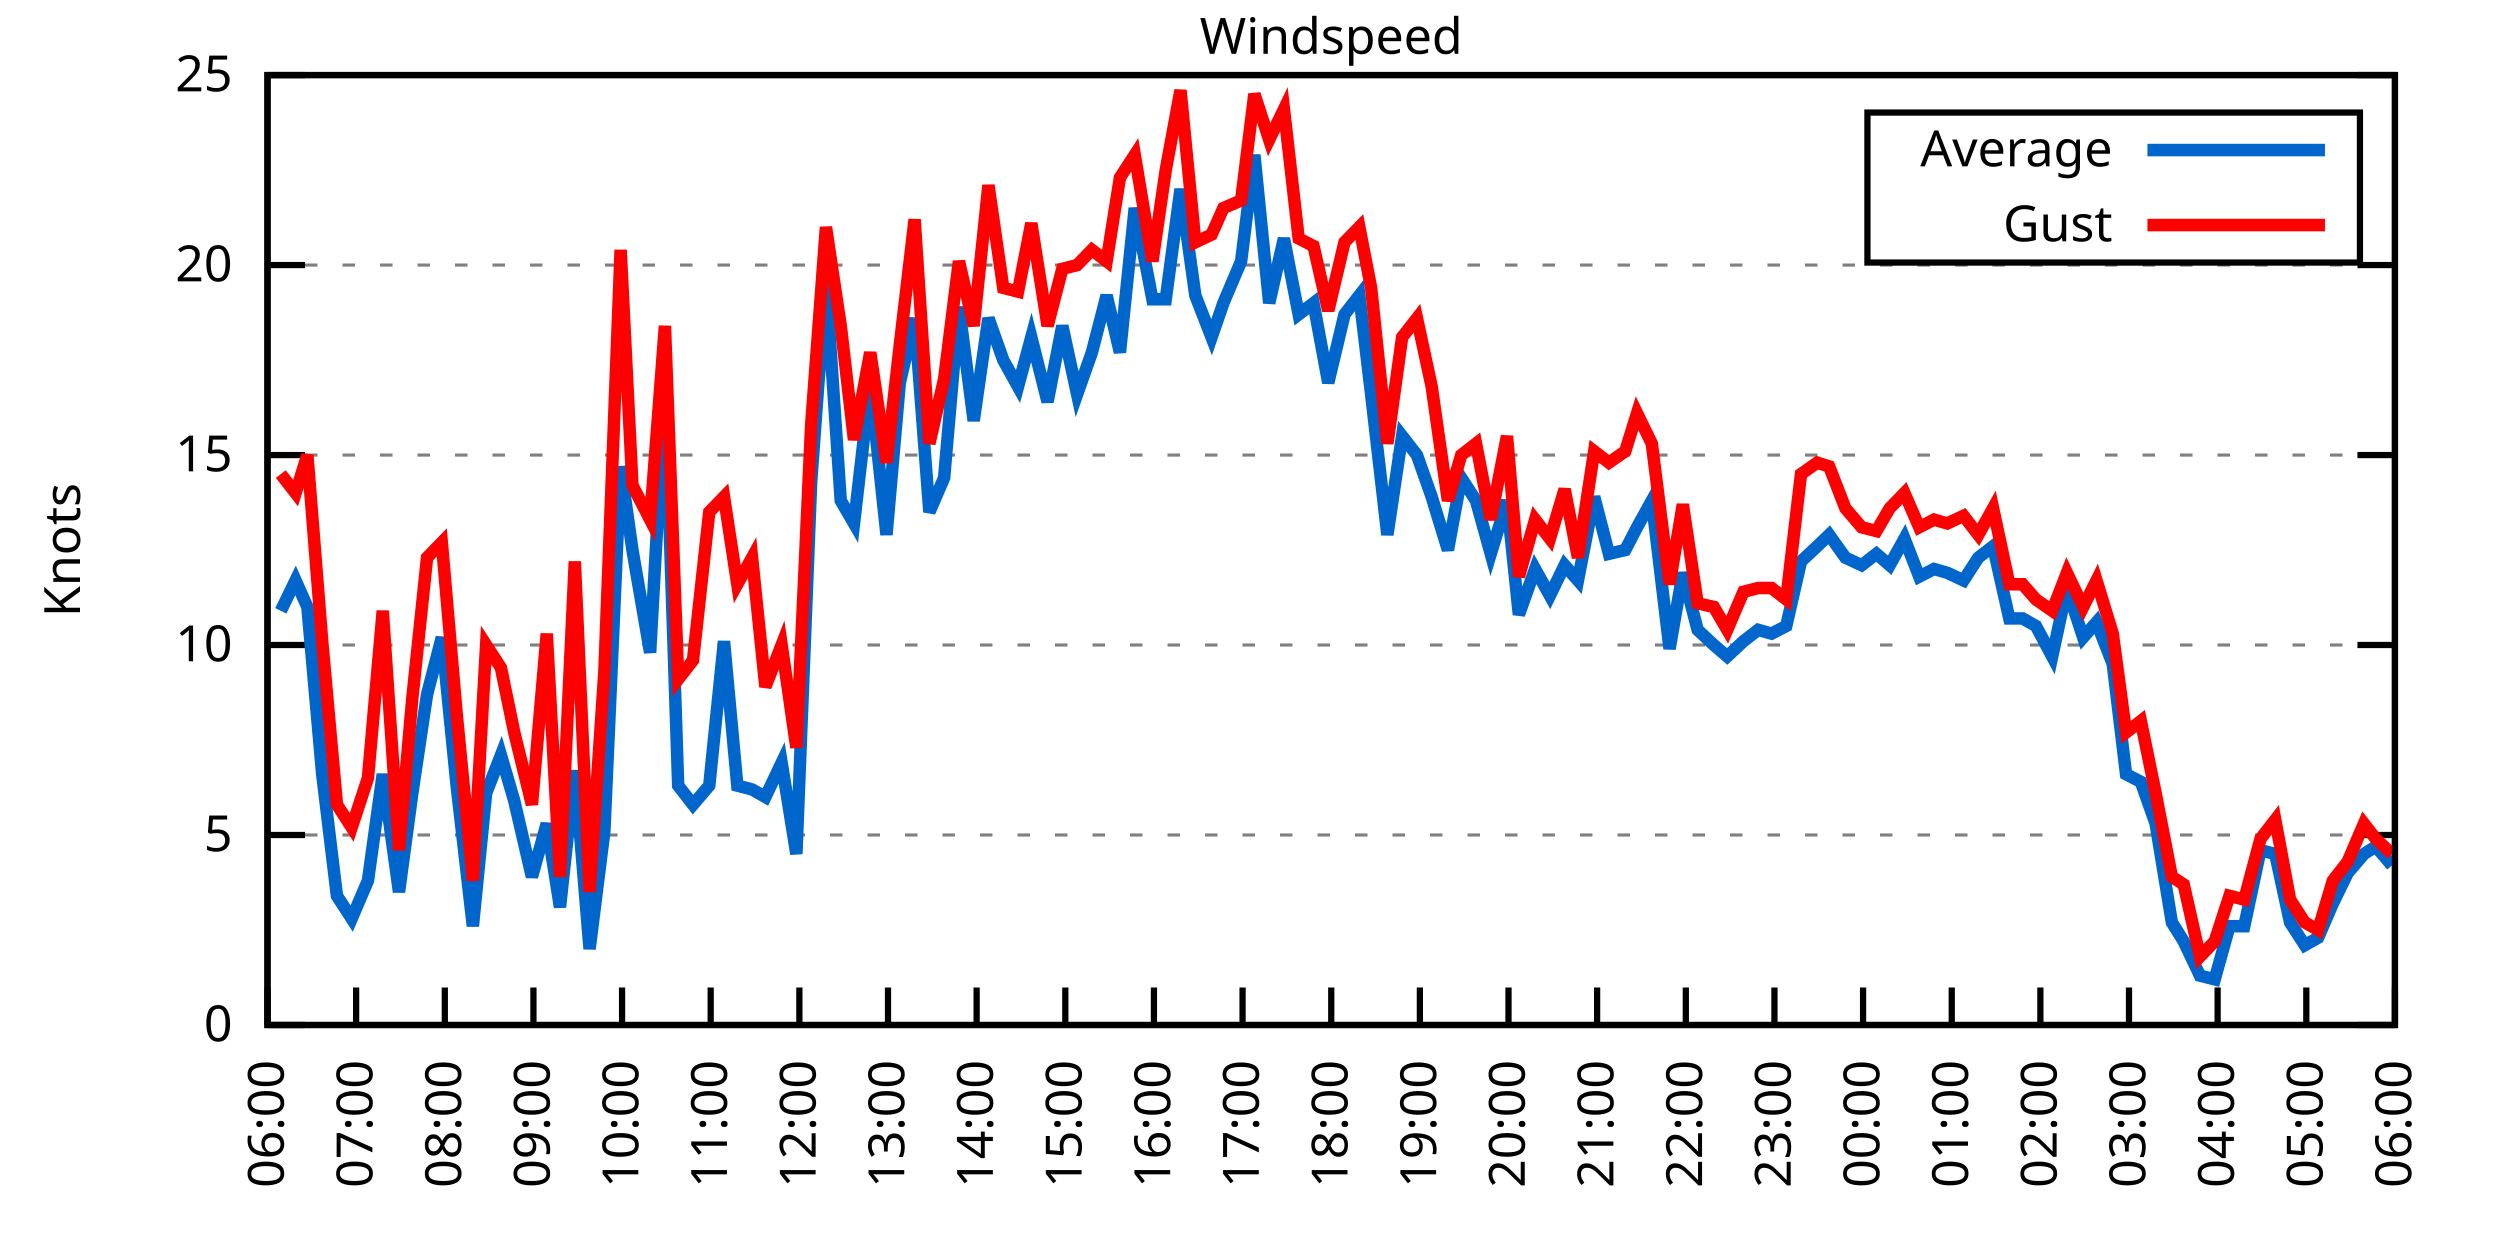
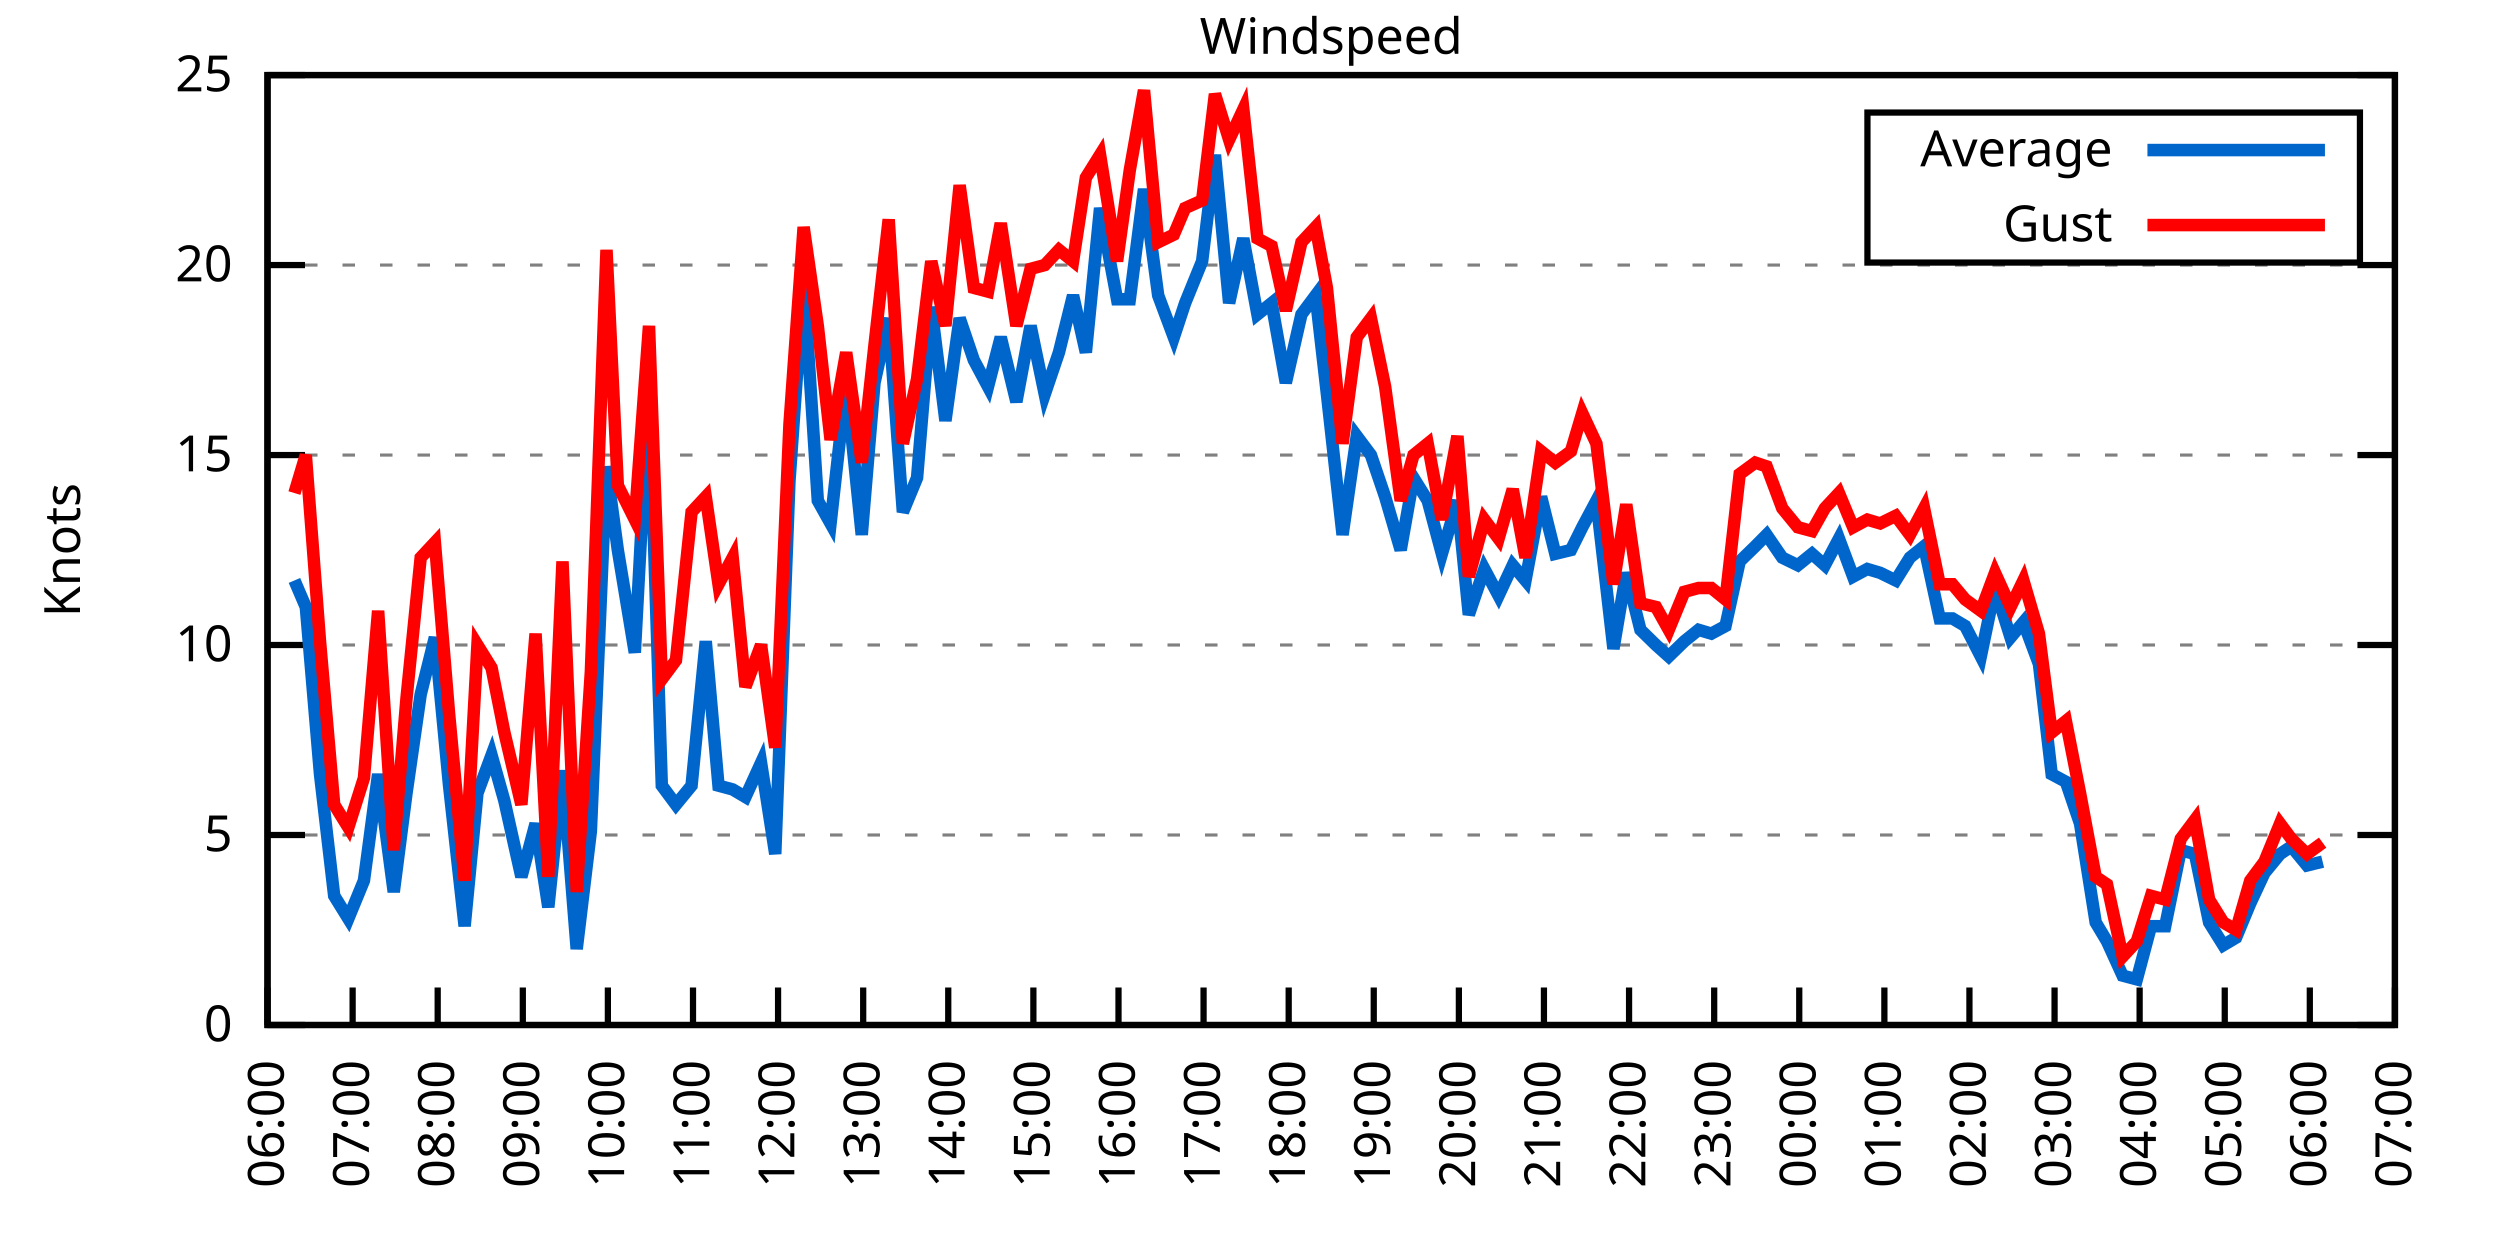
<svg xmlns="http://www.w3.org/2000/svg" xmlns:xlink="http://www.w3.org/1999/xlink" width="400" height="200" viewBox="0 0 400 200">
  <g id="gnuplot_canvas">
    <rect x="0" y="0" width="400" height="200" fill="none" />
    <defs>
      <circle id="gpDot" r="0.5" stroke-width="0.5" stroke="currentColor" />
      <path id="gpPt0" stroke-width="0.333" stroke="currentColor" d="M-1,0 h2 M0,-1 v2" />
      <path id="gpPt1" stroke-width="0.333" stroke="currentColor" d="M-1,-1 L1,1 M1,-1 L-1,1" />
      <path id="gpPt2" stroke-width="0.333" stroke="currentColor" d="M-1,0 L1,0 M0,-1 L0,1 M-1,-1 L1,1 M-1,1 L1,-1" />
      <rect id="gpPt3" stroke-width="0.333" stroke="currentColor" x="-1" y="-1" width="2" height="2" />
      <rect id="gpPt4" stroke-width="0.333" stroke="currentColor" fill="currentColor" x="-1" y="-1" width="2" height="2" />
      <circle id="gpPt5" stroke-width="0.333" stroke="currentColor" cx="0" cy="0" r="1" />
      <use xlink:href="#gpPt5" id="gpPt6" fill="currentColor" stroke="none" />
      <path id="gpPt7" stroke-width="0.333" stroke="currentColor" d="M0,-1.33 L-1.33,0.67 L1.33,0.67 z" />
      <use xlink:href="#gpPt7" id="gpPt8" fill="currentColor" stroke="none" />
      <use xlink:href="#gpPt7" id="gpPt9" stroke="currentColor" transform="rotate(180)" />
      <use xlink:href="#gpPt9" id="gpPt10" fill="currentColor" stroke="none" />
      <use xlink:href="#gpPt3" id="gpPt11" stroke="currentColor" transform="rotate(45)" />
      <use xlink:href="#gpPt11" id="gpPt12" fill="currentColor" stroke="none" />
      <path id="gpPt13" stroke-width="0.333" stroke="currentColor" d="M0,1.330 L1.265,0.411 L0.782,-1.067 L-0.782,-1.076 L-1.265,0.411 z" />
      <use xlink:href="#gpPt13" id="gpPt14" fill="currentColor" stroke="none" />
      <filter id="textbox" filterUnits="objectBoundingBox" x="0" y="0" height="1" width="1">
        <feFlood flood-color="white" flood-opacity="1" result="bgnd" />
        <feComposite in="SourceGraphic" in2="bgnd" operator="atop" />
      </filter>
      <filter id="greybox" filterUnits="objectBoundingBox" x="0" y="0" height="1" width="1">
        <feFlood flood-color="lightgrey" flood-opacity="1" result="grey" />
        <feComposite in="SourceGraphic" in2="grey" operator="atop" />
      </filter>
    </defs>
    <g fill="none" color="white" stroke="currentColor" stroke-width="1.00" stroke-linecap="butt" stroke-linejoin="miter">
</g>
    <g fill="none" color="black" stroke="currentColor" stroke-width="1.00" stroke-linecap="butt" stroke-linejoin="miter">
      <g stroke="none" shape-rendering="crispEdges">
        <polygon fill="rgb(255, 255, 255)" points="42.80,164.00 383.18,164.00 383.18,12.02 42.80,12.02 " />
      </g>
    </g>
    <g fill="none" color="black" stroke="currentColor" stroke-width="1.00" stroke-linecap="butt" stroke-linejoin="miter">
</g>
    <g fill="none" color="black" stroke="black" stroke-width="0.50" stroke-linecap="butt" stroke-linejoin="miter">
</g>
    <g fill="none" color="gray" stroke="currentColor" stroke-width="0.50" stroke-linecap="butt" stroke-linejoin="miter">
      <path stroke="gray" stroke-dasharray="2,4" class="gridline" d="M42.80,164.00 L383.19,164.00  " />
    </g>
    <g fill="none" color="gray" stroke="gray" stroke-width="1.00" stroke-linecap="butt" stroke-linejoin="miter">
</g>
    <g fill="none" color="black" stroke="currentColor" stroke-width="1.00" stroke-linecap="butt" stroke-linejoin="miter">
      <path stroke="black" d="M42.80,164.00 L48.80,164.00 M383.19,164.00 L377.19,164.00  " />
      <g transform="translate(37.20,166.60)" stroke="none" fill="black" font-family="Sans" font-size="8.00" text-anchor="end">
        <text>
          <tspan font-family="Sans"> 0</tspan>
        </text>
      </g>
    </g>
    <g fill="none" color="black" stroke="currentColor" stroke-width="1.00" stroke-linecap="butt" stroke-linejoin="miter">
</g>
    <g fill="none" color="black" stroke="black" stroke-width="0.50" stroke-linecap="butt" stroke-linejoin="miter">
</g>
    <g fill="none" color="gray" stroke="currentColor" stroke-width="0.50" stroke-linecap="butt" stroke-linejoin="miter">
      <path stroke="gray" stroke-dasharray="2,4" class="gridline" d="M42.80,133.60 L383.19,133.60  " />
    </g>
    <g fill="none" color="gray" stroke="gray" stroke-width="1.00" stroke-linecap="butt" stroke-linejoin="miter">
</g>
    <g fill="none" color="black" stroke="currentColor" stroke-width="1.00" stroke-linecap="butt" stroke-linejoin="miter">
      <path stroke="black" d="M42.80,133.60 L48.80,133.60 M383.19,133.60 L377.19,133.60  " />
      <g transform="translate(37.20,136.20)" stroke="none" fill="black" font-family="Sans" font-size="8.00" text-anchor="end">
        <text>
          <tspan font-family="Sans"> 5</tspan>
        </text>
      </g>
    </g>
    <g fill="none" color="black" stroke="currentColor" stroke-width="1.00" stroke-linecap="butt" stroke-linejoin="miter">
</g>
    <g fill="none" color="black" stroke="black" stroke-width="0.50" stroke-linecap="butt" stroke-linejoin="miter">
</g>
    <g fill="none" color="gray" stroke="currentColor" stroke-width="0.50" stroke-linecap="butt" stroke-linejoin="miter">
      <path stroke="gray" stroke-dasharray="2,4" class="gridline" d="M42.80,103.20 L383.19,103.20  " />
    </g>
    <g fill="none" color="gray" stroke="gray" stroke-width="1.00" stroke-linecap="butt" stroke-linejoin="miter">
</g>
    <g fill="none" color="black" stroke="currentColor" stroke-width="1.00" stroke-linecap="butt" stroke-linejoin="miter">
      <path stroke="black" d="M42.80,103.20 L48.80,103.20 M383.19,103.20 L377.19,103.20  " />
      <g transform="translate(37.20,105.80)" stroke="none" fill="black" font-family="Sans" font-size="8.00" text-anchor="end">
        <text>
          <tspan font-family="Sans"> 10</tspan>
        </text>
      </g>
    </g>
    <g fill="none" color="black" stroke="currentColor" stroke-width="1.00" stroke-linecap="butt" stroke-linejoin="miter">
</g>
    <g fill="none" color="black" stroke="black" stroke-width="0.50" stroke-linecap="butt" stroke-linejoin="miter">
</g>
    <g fill="none" color="gray" stroke="currentColor" stroke-width="0.50" stroke-linecap="butt" stroke-linejoin="miter">
      <path stroke="gray" stroke-dasharray="2,4" class="gridline" d="M42.80,72.81 L383.19,72.81  " />
    </g>
    <g fill="none" color="gray" stroke="gray" stroke-width="1.00" stroke-linecap="butt" stroke-linejoin="miter">
</g>
    <g fill="none" color="black" stroke="currentColor" stroke-width="1.00" stroke-linecap="butt" stroke-linejoin="miter">
      <path stroke="black" d="M42.80,72.81 L48.80,72.81 M383.19,72.81 L377.19,72.81  " />
      <g transform="translate(37.20,75.41)" stroke="none" fill="black" font-family="Sans" font-size="8.00" text-anchor="end">
        <text>
          <tspan font-family="Sans"> 15</tspan>
        </text>
      </g>
    </g>
    <g fill="none" color="black" stroke="currentColor" stroke-width="1.00" stroke-linecap="butt" stroke-linejoin="miter">
</g>
    <g fill="none" color="black" stroke="black" stroke-width="0.50" stroke-linecap="butt" stroke-linejoin="miter">
</g>
    <g fill="none" color="gray" stroke="currentColor" stroke-width="0.50" stroke-linecap="butt" stroke-linejoin="miter">
      <path stroke="gray" stroke-dasharray="2,4" class="gridline" d="M42.80,42.41 L383.19,42.41  " />
    </g>
    <g fill="none" color="gray" stroke="gray" stroke-width="1.00" stroke-linecap="butt" stroke-linejoin="miter">
</g>
    <g fill="none" color="black" stroke="currentColor" stroke-width="1.00" stroke-linecap="butt" stroke-linejoin="miter">
      <path stroke="black" d="M42.80,42.41 L48.80,42.41 M383.19,42.41 L377.19,42.41  " />
      <g transform="translate(37.20,45.01)" stroke="none" fill="black" font-family="Sans" font-size="8.00" text-anchor="end">
        <text>
          <tspan font-family="Sans"> 20</tspan>
        </text>
      </g>
    </g>
    <g fill="none" color="black" stroke="currentColor" stroke-width="1.00" stroke-linecap="butt" stroke-linejoin="miter">
</g>
    <g fill="none" color="black" stroke="black" stroke-width="0.50" stroke-linecap="butt" stroke-linejoin="miter">
</g>
    <g fill="none" color="gray" stroke="currentColor" stroke-width="0.50" stroke-linecap="butt" stroke-linejoin="miter">
      <path stroke="gray" stroke-dasharray="2,4" class="gridline" d="M42.80,12.01 L383.19,12.01  " />
    </g>
    <g fill="none" color="gray" stroke="gray" stroke-width="1.00" stroke-linecap="butt" stroke-linejoin="miter">
</g>
    <g fill="none" color="black" stroke="currentColor" stroke-width="1.00" stroke-linecap="butt" stroke-linejoin="miter">
      <path stroke="black" d="M42.80,12.01 L48.80,12.01 M383.19,12.01 L377.19,12.01  " />
      <g transform="translate(37.20,14.61)" stroke="none" fill="black" font-family="Sans" font-size="8.00" text-anchor="end">
        <text>
          <tspan font-family="Sans"> 25</tspan>
        </text>
      </g>
    </g>
    <g fill="none" color="black" stroke="currentColor" stroke-width="1.00" stroke-linecap="butt" stroke-linejoin="miter">
      <path stroke="black" d="M42.80,164.00 L42.80,158.00  " />
      <g transform="translate(45.40,169.60) rotate(270.00)" stroke="none" fill="black" font-family="Sans" font-size="8.00" text-anchor="end">
        <text>
          <tspan font-family="Sans">06:00</tspan>
        </text>
      </g>
    </g>
    <g fill="none" color="black" stroke="currentColor" stroke-width="1.00" stroke-linecap="butt" stroke-linejoin="miter">
-       <path stroke="black" d="M56.98,164.00 L56.98,158.00  " />
-       <g transform="translate(59.58,169.60) rotate(270.00)" stroke="none" fill="black" font-family="Sans" font-size="8.00" text-anchor="end">
+       <path stroke="black" d="M56.42,164.00 L56.42,158.00  " />
+       <g transform="translate(59.02,169.60) rotate(270.00)" stroke="none" fill="black" font-family="Sans" font-size="8.00" text-anchor="end">
        <text>
          <tspan font-family="Sans">07:00</tspan>
        </text>
      </g>
    </g>
    <g fill="none" color="black" stroke="currentColor" stroke-width="1.00" stroke-linecap="butt" stroke-linejoin="miter">
-       <path stroke="black" d="M71.17,164.00 L71.17,158.00  " />
-       <g transform="translate(73.77,169.60) rotate(270.00)" stroke="none" fill="black" font-family="Sans" font-size="8.00" text-anchor="end">
+       <path stroke="black" d="M70.03,164.00 L70.03,158.00  " />
+       <g transform="translate(72.63,169.60) rotate(270.00)" stroke="none" fill="black" font-family="Sans" font-size="8.00" text-anchor="end">
        <text>
          <tspan font-family="Sans">08:00</tspan>
        </text>
      </g>
    </g>
    <g fill="none" color="black" stroke="currentColor" stroke-width="1.00" stroke-linecap="butt" stroke-linejoin="miter">
-       <path stroke="black" d="M85.35,164.00 L85.35,158.00  " />
-       <g transform="translate(87.95,169.60) rotate(270.00)" stroke="none" fill="black" font-family="Sans" font-size="8.00" text-anchor="end">
+       <path stroke="black" d="M83.65,164.00 L83.65,158.00  " />
+       <g transform="translate(86.25,169.60) rotate(270.00)" stroke="none" fill="black" font-family="Sans" font-size="8.00" text-anchor="end">
        <text>
          <tspan font-family="Sans">09:00</tspan>
        </text>
      </g>
    </g>
    <g fill="none" color="black" stroke="currentColor" stroke-width="1.00" stroke-linecap="butt" stroke-linejoin="miter">
-       <path stroke="black" d="M99.53,164.00 L99.53,158.00  " />
-       <g transform="translate(102.13,169.60) rotate(270.00)" stroke="none" fill="black" font-family="Sans" font-size="8.00" text-anchor="end">
+       <path stroke="black" d="M97.26,164.00 L97.26,158.00  " />
+       <g transform="translate(99.86,169.60) rotate(270.00)" stroke="none" fill="black" font-family="Sans" font-size="8.00" text-anchor="end">
        <text>
          <tspan font-family="Sans">10:00</tspan>
        </text>
      </g>
    </g>
    <g fill="none" color="black" stroke="currentColor" stroke-width="1.00" stroke-linecap="butt" stroke-linejoin="miter">
-       <path stroke="black" d="M113.71,164.00 L113.71,158.00  " />
-       <g transform="translate(116.31,169.60) rotate(270.00)" stroke="none" fill="black" font-family="Sans" font-size="8.00" text-anchor="end">
+       <path stroke="black" d="M110.88,164.00 L110.88,158.00  " />
+       <g transform="translate(113.48,169.60) rotate(270.00)" stroke="none" fill="black" font-family="Sans" font-size="8.00" text-anchor="end">
        <text>
          <tspan font-family="Sans">11:00</tspan>
        </text>
      </g>
    </g>
    <g fill="none" color="black" stroke="currentColor" stroke-width="1.00" stroke-linecap="butt" stroke-linejoin="miter">
-       <path stroke="black" d="M127.90,164.00 L127.90,158.00  " />
-       <g transform="translate(130.50,169.60) rotate(270.00)" stroke="none" fill="black" font-family="Sans" font-size="8.00" text-anchor="end">
+       <path stroke="black" d="M124.49,164.00 L124.49,158.00  " />
+       <g transform="translate(127.09,169.60) rotate(270.00)" stroke="none" fill="black" font-family="Sans" font-size="8.00" text-anchor="end">
        <text>
          <tspan font-family="Sans">12:00</tspan>
        </text>
      </g>
    </g>
    <g fill="none" color="black" stroke="currentColor" stroke-width="1.00" stroke-linecap="butt" stroke-linejoin="miter">
-       <path stroke="black" d="M142.08,164.00 L142.08,158.00  " />
-       <g transform="translate(144.68,169.60) rotate(270.00)" stroke="none" fill="black" font-family="Sans" font-size="8.00" text-anchor="end">
+       <path stroke="black" d="M138.11,164.00 L138.11,158.00  " />
+       <g transform="translate(140.71,169.60) rotate(270.00)" stroke="none" fill="black" font-family="Sans" font-size="8.00" text-anchor="end">
        <text>
          <tspan font-family="Sans">13:00</tspan>
        </text>
      </g>
    </g>
    <g fill="none" color="black" stroke="currentColor" stroke-width="1.00" stroke-linecap="butt" stroke-linejoin="miter">
-       <path stroke="black" d="M156.26,164.00 L156.26,158.00  " />
-       <g transform="translate(158.86,169.60) rotate(270.00)" stroke="none" fill="black" font-family="Sans" font-size="8.00" text-anchor="end">
+       <path stroke="black" d="M151.72,164.00 L151.72,158.00  " />
+       <g transform="translate(154.32,169.60) rotate(270.00)" stroke="none" fill="black" font-family="Sans" font-size="8.00" text-anchor="end">
        <text>
          <tspan font-family="Sans">14:00</tspan>
        </text>
      </g>
    </g>
    <g fill="none" color="black" stroke="currentColor" stroke-width="1.00" stroke-linecap="butt" stroke-linejoin="miter">
-       <path stroke="black" d="M170.45,164.00 L170.45,158.00  " />
-       <g transform="translate(173.05,169.60) rotate(270.00)" stroke="none" fill="black" font-family="Sans" font-size="8.00" text-anchor="end">
+       <path stroke="black" d="M165.34,164.00 L165.34,158.00  " />
+       <g transform="translate(167.94,169.60) rotate(270.00)" stroke="none" fill="black" font-family="Sans" font-size="8.00" text-anchor="end">
        <text>
          <tspan font-family="Sans">15:00</tspan>
        </text>
      </g>
    </g>
    <g fill="none" color="black" stroke="currentColor" stroke-width="1.00" stroke-linecap="butt" stroke-linejoin="miter">
-       <path stroke="black" d="M184.63,164.00 L184.63,158.00  " />
-       <g transform="translate(187.23,169.60) rotate(270.00)" stroke="none" fill="black" font-family="Sans" font-size="8.00" text-anchor="end">
+       <path stroke="black" d="M178.96,164.00 L178.96,158.00  " />
+       <g transform="translate(181.56,169.60) rotate(270.00)" stroke="none" fill="black" font-family="Sans" font-size="8.00" text-anchor="end">
        <text>
          <tspan font-family="Sans">16:00</tspan>
        </text>
      </g>
    </g>
    <g fill="none" color="black" stroke="currentColor" stroke-width="1.00" stroke-linecap="butt" stroke-linejoin="miter">
-       <path stroke="black" d="M198.81,164.00 L198.81,158.00  " />
-       <g transform="translate(201.41,169.60) rotate(270.00)" stroke="none" fill="black" font-family="Sans" font-size="8.00" text-anchor="end">
+       <path stroke="black" d="M192.57,164.00 L192.57,158.00  " />
+       <g transform="translate(195.17,169.60) rotate(270.00)" stroke="none" fill="black" font-family="Sans" font-size="8.00" text-anchor="end">
        <text>
          <tspan font-family="Sans">17:00</tspan>
        </text>
      </g>
    </g>
    <g fill="none" color="black" stroke="currentColor" stroke-width="1.00" stroke-linecap="butt" stroke-linejoin="miter">
-       <path stroke="black" d="M213.00,164.00 L213.00,158.00  " />
-       <g transform="translate(215.60,169.60) rotate(270.00)" stroke="none" fill="black" font-family="Sans" font-size="8.00" text-anchor="end">
+       <path stroke="black" d="M206.19,164.00 L206.19,158.00  " />
+       <g transform="translate(208.79,169.60) rotate(270.00)" stroke="none" fill="black" font-family="Sans" font-size="8.00" text-anchor="end">
        <text>
          <tspan font-family="Sans">18:00</tspan>
        </text>
      </g>
    </g>
    <g fill="none" color="black" stroke="currentColor" stroke-width="1.00" stroke-linecap="butt" stroke-linejoin="miter">
-       <path stroke="black" d="M227.18,164.00 L227.18,158.00  " />
-       <g transform="translate(229.78,169.60) rotate(270.00)" stroke="none" fill="black" font-family="Sans" font-size="8.00" text-anchor="end">
+       <path stroke="black" d="M219.80,164.00 L219.80,158.00  " />
+       <g transform="translate(222.40,169.60) rotate(270.00)" stroke="none" fill="black" font-family="Sans" font-size="8.00" text-anchor="end">
        <text>
          <tspan font-family="Sans">19:00</tspan>
        </text>
      </g>
    </g>
    <g fill="none" color="black" stroke="currentColor" stroke-width="1.00" stroke-linecap="butt" stroke-linejoin="miter">
-       <path stroke="black" d="M241.36,164.00 L241.36,158.00  " />
-       <g transform="translate(243.96,169.60) rotate(270.00)" stroke="none" fill="black" font-family="Sans" font-size="8.00" text-anchor="end">
+       <path stroke="black" d="M233.42,164.00 L233.42,158.00  " />
+       <g transform="translate(236.02,169.60) rotate(270.00)" stroke="none" fill="black" font-family="Sans" font-size="8.00" text-anchor="end">
        <text>
          <tspan font-family="Sans">20:00</tspan>
        </text>
      </g>
    </g>
    <g fill="none" color="black" stroke="currentColor" stroke-width="1.00" stroke-linecap="butt" stroke-linejoin="miter">
-       <path stroke="black" d="M255.54,164.00 L255.54,158.00  " />
-       <g transform="translate(258.14,169.60) rotate(270.00)" stroke="none" fill="black" font-family="Sans" font-size="8.00" text-anchor="end">
+       <path stroke="black" d="M247.03,164.00 L247.03,158.00  " />
+       <g transform="translate(249.63,169.60) rotate(270.00)" stroke="none" fill="black" font-family="Sans" font-size="8.00" text-anchor="end">
        <text>
          <tspan font-family="Sans">21:00</tspan>
        </text>
      </g>
    </g>
    <g fill="none" color="black" stroke="currentColor" stroke-width="1.00" stroke-linecap="butt" stroke-linejoin="miter">
-       <path stroke="black" d="M269.73,164.00 L269.73,158.00  " />
-       <g transform="translate(272.33,169.60) rotate(270.00)" stroke="none" fill="black" font-family="Sans" font-size="8.00" text-anchor="end">
+       <path stroke="black" d="M260.65,164.00 L260.65,158.00  " />
+       <g transform="translate(263.25,169.60) rotate(270.00)" stroke="none" fill="black" font-family="Sans" font-size="8.00" text-anchor="end">
        <text>
          <tspan font-family="Sans">22:00</tspan>
        </text>
      </g>
    </g>
    <g fill="none" color="black" stroke="currentColor" stroke-width="1.00" stroke-linecap="butt" stroke-linejoin="miter">
-       <path stroke="black" d="M283.91,164.00 L283.91,158.00  " />
-       <g transform="translate(286.51,169.60) rotate(270.00)" stroke="none" fill="black" font-family="Sans" font-size="8.00" text-anchor="end">
+       <path stroke="black" d="M274.27,164.00 L274.27,158.00  " />
+       <g transform="translate(276.87,169.60) rotate(270.00)" stroke="none" fill="black" font-family="Sans" font-size="8.00" text-anchor="end">
        <text>
          <tspan font-family="Sans">23:00</tspan>
        </text>
      </g>
    </g>
    <g fill="none" color="black" stroke="currentColor" stroke-width="1.00" stroke-linecap="butt" stroke-linejoin="miter">
-       <path stroke="black" d="M298.09,164.00 L298.09,158.00  " />
-       <g transform="translate(300.69,169.60) rotate(270.00)" stroke="none" fill="black" font-family="Sans" font-size="8.00" text-anchor="end">
+       <path stroke="black" d="M287.88,164.00 L287.88,158.00  " />
+       <g transform="translate(290.48,169.60) rotate(270.00)" stroke="none" fill="black" font-family="Sans" font-size="8.00" text-anchor="end">
        <text>
          <tspan font-family="Sans">00:00</tspan>
        </text>
      </g>
    </g>
    <g fill="none" color="black" stroke="currentColor" stroke-width="1.00" stroke-linecap="butt" stroke-linejoin="miter">
-       <path stroke="black" d="M312.28,164.00 L312.28,158.00  " />
-       <g transform="translate(314.88,169.60) rotate(270.00)" stroke="none" fill="black" font-family="Sans" font-size="8.00" text-anchor="end">
+       <path stroke="black" d="M301.50,164.00 L301.50,158.00  " />
+       <g transform="translate(304.10,169.60) rotate(270.00)" stroke="none" fill="black" font-family="Sans" font-size="8.00" text-anchor="end">
        <text>
          <tspan font-family="Sans">01:00</tspan>
        </text>
      </g>
    </g>
    <g fill="none" color="black" stroke="currentColor" stroke-width="1.00" stroke-linecap="butt" stroke-linejoin="miter">
-       <path stroke="black" d="M326.46,164.00 L326.46,158.00  " />
-       <g transform="translate(329.06,169.60) rotate(270.00)" stroke="none" fill="black" font-family="Sans" font-size="8.00" text-anchor="end">
+       <path stroke="black" d="M315.11,164.00 L315.11,158.00  " />
+       <g transform="translate(317.71,169.60) rotate(270.00)" stroke="none" fill="black" font-family="Sans" font-size="8.00" text-anchor="end">
        <text>
          <tspan font-family="Sans">02:00</tspan>
        </text>
      </g>
    </g>
    <g fill="none" color="black" stroke="currentColor" stroke-width="1.00" stroke-linecap="butt" stroke-linejoin="miter">
-       <path stroke="black" d="M340.64,164.00 L340.64,158.00  " />
-       <g transform="translate(343.24,169.60) rotate(270.00)" stroke="none" fill="black" font-family="Sans" font-size="8.00" text-anchor="end">
+       <path stroke="black" d="M328.73,164.00 L328.73,158.00  " />
+       <g transform="translate(331.33,169.60) rotate(270.00)" stroke="none" fill="black" font-family="Sans" font-size="8.00" text-anchor="end">
        <text>
          <tspan font-family="Sans">03:00</tspan>
        </text>
      </g>
    </g>
    <g fill="none" color="black" stroke="currentColor" stroke-width="1.00" stroke-linecap="butt" stroke-linejoin="miter">
-       <path stroke="black" d="M354.82,164.00 L354.82,158.00  " />
-       <g transform="translate(357.42,169.60) rotate(270.00)" stroke="none" fill="black" font-family="Sans" font-size="8.00" text-anchor="end">
+       <path stroke="black" d="M342.34,164.00 L342.34,158.00  " />
+       <g transform="translate(344.94,169.60) rotate(270.00)" stroke="none" fill="black" font-family="Sans" font-size="8.00" text-anchor="end">
        <text>
          <tspan font-family="Sans">04:00</tspan>
        </text>
      </g>
    </g>
    <g fill="none" color="black" stroke="currentColor" stroke-width="1.00" stroke-linecap="butt" stroke-linejoin="miter">
-       <path stroke="black" d="M369.01,164.00 L369.01,158.00  " />
-       <g transform="translate(371.61,169.60) rotate(270.00)" stroke="none" fill="black" font-family="Sans" font-size="8.00" text-anchor="end">
+       <path stroke="black" d="M355.96,164.00 L355.96,158.00  " />
+       <g transform="translate(358.56,169.60) rotate(270.00)" stroke="none" fill="black" font-family="Sans" font-size="8.00" text-anchor="end">
        <text>
          <tspan font-family="Sans">05:00</tspan>
+         </text>
+       </g>
+     </g>
+     <g fill="none" color="black" stroke="currentColor" stroke-width="1.00" stroke-linecap="butt" stroke-linejoin="miter">
+       <path stroke="black" d="M369.57,164.00 L369.57,158.00  " />
+       <g transform="translate(372.17,169.60) rotate(270.00)" stroke="none" fill="black" font-family="Sans" font-size="8.00" text-anchor="end">
+         <text>
+           <tspan font-family="Sans">06:00</tspan>
        </text>
      </g>
    </g>
    <g fill="none" color="black" stroke="currentColor" stroke-width="1.00" stroke-linecap="butt" stroke-linejoin="miter">
      <path stroke="black" d="M383.19,164.00 L383.19,158.00  " />
      <g transform="translate(385.79,169.60) rotate(270.00)" stroke="none" fill="black" font-family="Sans" font-size="8.00" text-anchor="end">
        <text>
-           <tspan font-family="Sans">06:00</tspan>
+           <tspan font-family="Sans">07:00</tspan>
        </text>
      </g>
    </g>
    <g fill="none" color="black" stroke="currentColor" stroke-width="1.00" stroke-linecap="butt" stroke-linejoin="miter">
</g>
    <g fill="none" color="black" stroke="currentColor" stroke-width="1.00" stroke-linecap="butt" stroke-linejoin="miter">
      <path stroke="black" d="M42.80,12.01 L42.80,164.00 L383.19,164.00 L383.19,12.01 L42.80,12.01 Z  " />
    </g>
    <g fill="none" color="black" stroke="currentColor" stroke-width="1.00" stroke-linecap="butt" stroke-linejoin="miter">
</g>
    <g fill="none" color="black" stroke="currentColor" stroke-width="1.00" stroke-linecap="butt" stroke-linejoin="miter">
      <path stroke="black" d="M298.79,42.01 L298.79,18.01 L377.59,18.01 L377.59,42.01 L298.79,42.01 Z  " />
    </g>
    <g id="Windspeed_plot_1">
      <g fill="none" color="white" stroke="black" stroke-width="2.00" stroke-linecap="butt" stroke-linejoin="miter">
</g>
      <g fill="none" color="black" stroke="currentColor" stroke-width="2.00" stroke-linecap="butt" stroke-linejoin="miter">
        <g transform="translate(337.99,26.61)" stroke="none" fill="black" font-family="Sans" font-size="8.00" text-anchor="end">
          <text>
            <tspan font-family="Sans">Average</tspan>
          </text>
        </g>
      </g>
      <g fill="none" color="black" stroke="currentColor" stroke-width="2.00" stroke-linecap="butt" stroke-linejoin="miter">
-         <path stroke="rgb(  0, 102, 204)" d="M343.59,24.01 L371.99,24.01 M44.93,97.73 L47.29,92.87 L49.18,97.12 L51.55,123.87 L53.91,143.33 L56.27,146.98   L58.87,140.90 L61.24,123.87 L63.84,142.72 L65.97,126.91 L68.33,111.11 L70.69,101.99 L73.06,125.70 L75.66,148.19   L77.78,126.91 L80.15,120.83 L82.28,128.13 L85.11,140.29 L87.48,131.78 L89.60,145.15 L91.97,123.27 L94.33,151.84   L96.70,132.99 L99.30,74.63 L101.19,88.00 L104.02,104.42 L106.39,61.86 L108.51,125.70 L110.88,128.74 L113.48,125.70   L115.84,102.60 L117.97,125.70 L120.33,126.31 L122.46,127.52 L125.06,122.05 L127.42,136.64 L129.79,77.06 L132.15,44.84   L134.52,80.10 L136.64,83.75 L139.24,61.25 L141.84,85.57 L143.97,61.25 L146.34,50.92 L148.70,81.93 L151.06,76.45   L153.43,49.10 L155.79,67.33 L158.15,50.92 L160.52,57.61 L162.88,61.86 L165.01,53.96 L167.61,64.29 L169.97,52.14   L172.34,63.08 L174.70,56.39 L177.06,47.27 L179.19,56.39 L181.56,33.29 L184.39,47.88 L186.52,47.88 L188.88,30.25   L191.25,47.27 L193.85,53.96 L195.74,48.49 L198.58,41.80 L200.70,24.78 L203.07,48.49 L205.43,38.15 L207.79,50.31   L210.16,48.49 L212.52,61.25 L215.12,50.31 L217.49,47.27 L219.38,63.08 L221.98,85.57 L224.34,69.77 L226.71,72.81   L229.07,79.49 L231.67,88.00 L233.80,76.45 L236.16,80.10 L238.52,88.61 L241.12,80.10 L243.02,98.34 L245.62,91.04   L247.98,95.30 L250.34,90.44 L252.47,92.87 L255.07,79.49 L257.43,88.61 L260.04,88.00 L261.93,84.36 L264.29,80.10   L267.13,103.81 L269.25,91.65 L271.62,100.77 L274.22,103.20 L276.35,105.03 L278.95,102.60 L281.31,100.77 L283.44,101.38   L285.80,100.16 L288.16,89.83 L290.76,87.40 L292.66,85.57 L295.26,89.22 L297.86,90.44 L300.22,88.61 L302.35,90.44   L304.71,86.18 L307.08,92.26 L309.44,91.04 L311.57,91.65 L314.17,92.87 L316.53,89.22 L318.89,87.40 L321.49,98.95   L323.62,98.95 L325.75,100.16 L328.35,105.03 L330.71,94.08 L333.31,101.99 L335.44,99.56 L338.04,106.24 L340.17,123.87   L342.53,125.09 L344.90,131.78 L347.50,147.59 L349.39,150.62 L351.99,156.10 L354.35,156.70 L356.72,148.19 L359.08,148.19   L361.68,136.03 L364.04,136.64 L366.41,147.59 L368.77,151.23 L370.90,150.02 L373.26,144.55 L375.63,139.68 L378.23,136.64   L380.12,135.43 L382.72,138.47  " />
+         <path stroke="rgb(  0, 102, 204)" d="M343.59,24.01 L371.99,24.01 M47.11,92.87 L48.93,97.12 L51.20,123.87 L53.47,143.33 L55.73,146.98 L58.23,140.90   L60.50,123.87 L63.00,142.72 L65.04,126.91 L67.31,111.11 L69.58,101.99 L71.85,125.70 L74.34,148.19 L76.39,126.91   L78.65,120.83 L80.70,128.13 L83.42,140.29 L85.69,131.78 L87.73,145.15 L90.00,123.27 L92.27,151.84 L94.54,132.99   L97.04,74.63 L98.85,88.00 L101.57,104.42 L103.84,61.86 L105.89,125.70 L108.15,128.74 L110.65,125.70 L112.92,102.60   L114.96,125.70 L117.23,126.31 L119.27,127.52 L121.77,122.05 L124.04,136.64 L126.31,77.06 L128.58,44.84 L130.85,80.10   L132.89,83.75 L135.39,61.25 L137.88,85.57 L139.92,61.25 L142.19,50.92 L144.46,81.93 L146.73,76.45 L149.00,49.10   L151.27,67.33 L153.54,50.92 L155.81,57.61 L158.08,61.86 L160.12,53.96 L162.62,64.29 L164.89,52.14 L167.16,63.08   L169.43,56.39 L171.69,47.27 L173.74,56.39 L176.01,33.29 L178.73,47.88 L180.77,47.88 L183.04,30.25 L185.31,47.27   L187.81,53.96 L189.62,48.49 L192.34,41.80 L194.39,24.78 L196.66,48.49 L198.93,38.15 L201.19,50.31 L203.46,48.49   L205.73,61.25 L208.23,50.31 L210.50,47.27 L212.31,63.08 L214.81,85.57 L217.08,69.77 L219.35,72.81 L221.62,79.49   L224.11,88.00 L226.16,76.45 L228.43,80.10 L230.70,88.61 L233.19,80.10 L235.01,98.34 L237.50,91.04 L239.77,95.30   L242.04,90.44 L244.08,92.87 L246.58,79.49 L248.85,88.61 L251.35,88.00 L253.16,84.36 L255.43,80.10 L258.15,103.81   L260.20,91.65 L262.47,100.77 L264.96,103.20 L267.00,105.03 L269.50,102.60 L271.77,100.77 L273.81,101.38 L276.08,100.16   L278.35,89.83 L280.85,87.40 L282.66,85.57 L285.16,89.22 L287.65,90.44 L289.92,88.61 L291.97,90.44 L294.23,86.18   L296.50,92.26 L298.77,91.04 L300.82,91.65 L303.31,92.87 L305.58,89.22 L307.85,87.40 L310.35,98.95 L312.39,98.95   L314.43,100.16 L316.93,105.03 L319.20,94.08 L321.69,101.99 L323.74,99.56 L326.23,106.24 L328.27,123.87 L330.54,125.09   L332.81,131.78 L335.31,147.59 L337.12,150.62 L339.62,156.10 L341.89,156.70 L344.16,148.19 L346.43,148.19 L348.92,136.03   L351.19,136.64 L353.46,147.59 L355.73,151.23 L357.77,150.02 L360.04,144.55 L362.31,139.68 L364.81,136.64 L366.62,135.43   L369.12,138.47 L371.62,137.86  " />
      </g>
    </g>
    <g id="Windspeed_plot_2">
      <g fill="none" color="black" stroke="currentColor" stroke-width="2.00" stroke-linecap="butt" stroke-linejoin="miter">
        <g transform="translate(337.99,38.61)" stroke="none" fill="black" font-family="Sans" font-size="8.00" text-anchor="end">
          <text>
            <tspan font-family="Sans">Gust</tspan>
          </text>
        </g>
      </g>
      <g fill="none" color="black" stroke="currentColor" stroke-width="2.00" stroke-linecap="butt" stroke-linejoin="miter">
-         <path stroke="rgb(255,   0,   0)" d="M343.59,36.01 L371.99,36.01 M44.93,75.85 L47.29,78.89 L49.18,72.81 L51.55,102.60 L53.91,128.74 L56.27,132.39   L58.87,124.48 L61.24,97.73 L63.84,136.03 L65.97,111.72 L68.33,89.22 L70.69,86.79 L73.06,114.15 L75.66,140.90   L77.78,103.20 L80.15,106.85 L82.28,117.19 L85.11,128.74 L87.48,101.38 L89.60,140.29 L91.97,89.83 L94.33,142.72   L96.70,107.46 L99.30,39.98 L101.19,77.67 L104.02,83.14 L106.39,52.14 L108.51,108.68 L110.88,105.64 L113.48,81.93   L115.84,79.49 L117.97,93.48 L120.33,89.22 L122.46,109.89 L125.06,103.20 L127.42,119.62 L129.79,67.94 L132.15,36.33   L134.52,52.14 L136.64,70.37 L139.24,56.39 L141.84,74.02 L143.97,55.18 L146.34,35.11 L148.70,70.98 L151.06,60.65   L153.43,41.80 L155.79,52.14 L158.15,29.64 L160.52,46.06 L162.88,46.66 L165.01,35.72 L167.61,52.14 L169.97,43.02   L172.34,42.41 L174.70,39.98 L177.06,41.80 L179.19,28.42 L181.56,24.78 L184.39,41.80 L186.52,27.21 L188.88,14.44   L191.25,38.76 L193.85,37.54 L195.74,33.29 L198.58,32.07 L200.70,15.05 L203.07,22.35 L205.43,17.48 L207.79,38.15   L210.16,39.37 L212.52,49.70 L215.12,38.76 L217.49,36.33 L219.38,46.06 L221.98,70.98 L224.34,53.96 L226.71,50.92   L229.07,61.86 L231.67,80.10 L233.80,72.81 L236.16,70.98 L238.52,83.14 L241.12,69.77 L243.02,92.26 L245.62,83.14   L247.98,86.18 L250.34,78.28 L252.47,89.22 L255.07,72.20 L257.43,74.02 L260.04,72.20 L261.93,66.12 L264.29,70.98   L267.13,93.48 L269.25,80.71 L271.62,96.52 L274.22,97.12 L276.35,100.77 L278.95,94.69 L281.31,94.08 L283.44,94.08   L285.80,95.91 L288.16,75.85 L290.76,74.02 L292.66,74.63 L295.26,81.32 L297.86,84.36 L300.22,84.97 L302.35,81.32   L304.71,78.89 L307.08,84.36 L309.44,83.14 L311.57,83.75 L314.17,82.53 L316.53,85.57 L318.89,81.32 L321.49,93.48   L323.62,93.48 L325.75,95.91 L328.35,97.73 L330.71,91.65 L333.31,97.12 L335.44,92.87 L338.04,101.38 L340.17,117.19   L342.53,115.36 L344.90,126.91 L347.50,140.29 L349.39,141.51 L351.99,153.06 L354.35,150.62 L356.72,143.33 L359.08,143.94   L361.68,134.21 L364.04,131.17 L366.41,143.94 L368.77,147.59 L370.90,148.80 L373.26,140.90 L375.63,137.86 L378.23,131.78   L380.12,134.21 L382.72,136.64  " />
+         <path stroke="rgb(255,   0,   0)" d="M343.59,36.01 L371.99,36.01 M47.11,78.89 L48.93,72.81 L51.20,102.60 L53.47,128.74 L55.73,132.39 L58.23,124.48   L60.50,97.73 L63.00,136.03 L65.04,111.72 L67.31,89.22 L69.58,86.79 L71.85,114.15 L74.34,140.90 L76.39,103.20   L78.65,106.85 L80.70,117.19 L83.42,128.74 L85.69,101.38 L87.73,140.29 L90.00,89.83 L92.27,142.72 L94.54,107.46   L97.04,39.98 L98.85,77.67 L101.57,83.14 L103.84,52.14 L105.89,108.68 L108.15,105.64 L110.65,81.93 L112.92,79.49   L114.96,93.48 L117.23,89.22 L119.27,109.89 L121.77,103.20 L124.04,119.62 L126.31,67.94 L128.58,36.33 L130.85,52.14   L132.89,70.37 L135.39,56.39 L137.88,74.02 L139.92,55.18 L142.19,35.11 L144.46,70.98 L146.73,60.65 L149.00,41.80   L151.27,52.14 L153.54,29.64 L155.81,46.06 L158.08,46.66 L160.12,35.72 L162.62,52.14 L164.89,43.02 L167.16,42.41   L169.43,39.98 L171.69,41.80 L173.74,28.42 L176.01,24.78 L178.73,41.80 L180.77,27.21 L183.04,14.44 L185.31,38.76   L187.81,37.54 L189.62,33.29 L192.34,32.07 L194.39,15.05 L196.66,22.35 L198.93,17.48 L201.19,38.15 L203.46,39.37   L205.73,49.70 L208.23,38.76 L210.50,36.33 L212.31,46.06 L214.81,70.98 L217.08,53.96 L219.35,50.92 L221.62,61.86   L224.11,80.10 L226.16,72.81 L228.43,70.98 L230.70,83.14 L233.19,69.77 L235.01,92.26 L237.50,83.14 L239.77,86.18   L242.04,78.28 L244.08,89.22 L246.58,72.20 L248.85,74.02 L251.35,72.20 L253.16,66.12 L255.43,70.98 L258.15,93.48   L260.20,80.71 L262.47,96.52 L264.96,97.12 L267.00,100.77 L269.50,94.69 L271.77,94.08 L273.81,94.08 L276.08,95.91   L278.35,75.85 L280.85,74.02 L282.66,74.63 L285.16,81.32 L287.65,84.36 L289.92,84.97 L291.97,81.32 L294.23,78.89   L296.50,84.36 L298.77,83.14 L300.82,83.75 L303.31,82.53 L305.58,85.57 L307.85,81.32 L310.35,93.48 L312.39,93.48   L314.43,95.91 L316.93,97.73 L319.20,91.65 L321.69,97.12 L323.74,92.87 L326.23,101.38 L328.27,117.19 L330.54,115.36   L332.81,126.91 L335.31,140.29 L337.12,141.51 L339.62,153.06 L341.89,150.62 L344.16,143.33 L346.43,143.94 L348.92,134.21   L351.19,131.17 L353.46,143.94 L355.73,147.59 L357.77,148.80 L360.04,140.90 L362.31,137.86 L364.81,131.78 L366.62,134.21   L369.12,136.64 L371.62,134.82  " />
      </g>
    </g>
    <g fill="none" color="black" stroke="currentColor" stroke-width="2.00" stroke-linecap="butt" stroke-linejoin="miter">
</g>
    <g fill="none" color="black" stroke="black" stroke-width="1.00" stroke-linecap="butt" stroke-linejoin="miter">
</g>
    <g fill="none" color="black" stroke="currentColor" stroke-width="1.00" stroke-linecap="butt" stroke-linejoin="miter">
      <path stroke="black" d="M42.80,12.01 L42.80,164.00 L383.19,164.00 L383.19,12.01 L42.80,12.01 Z  " />
      <g transform="translate(12.80,88.01) rotate(270.00)" stroke="none" fill="black" font-family="Sans" font-size="8.00" text-anchor="middle">
        <text>
          <tspan font-family="Sans">Knots</tspan>
        </text>
      </g>
    </g>
    <g fill="none" color="black" stroke="currentColor" stroke-width="1.00" stroke-linecap="butt" stroke-linejoin="miter">
</g>
    <g fill="none" color="black" stroke="currentColor" stroke-width="1.00" stroke-linecap="butt" stroke-linejoin="miter">
      <g transform="translate(212.99,8.61)" stroke="none" fill="black" font-family="Sans" font-size="8.00" text-anchor="middle">
        <text>
          <tspan font-family="Sans">Windspeed</tspan>
        </text>
      </g>
    </g>
    <g fill="none" color="black" stroke="currentColor" stroke-width="1.00" stroke-linecap="butt" stroke-linejoin="miter">
</g>
  </g>
</svg>
